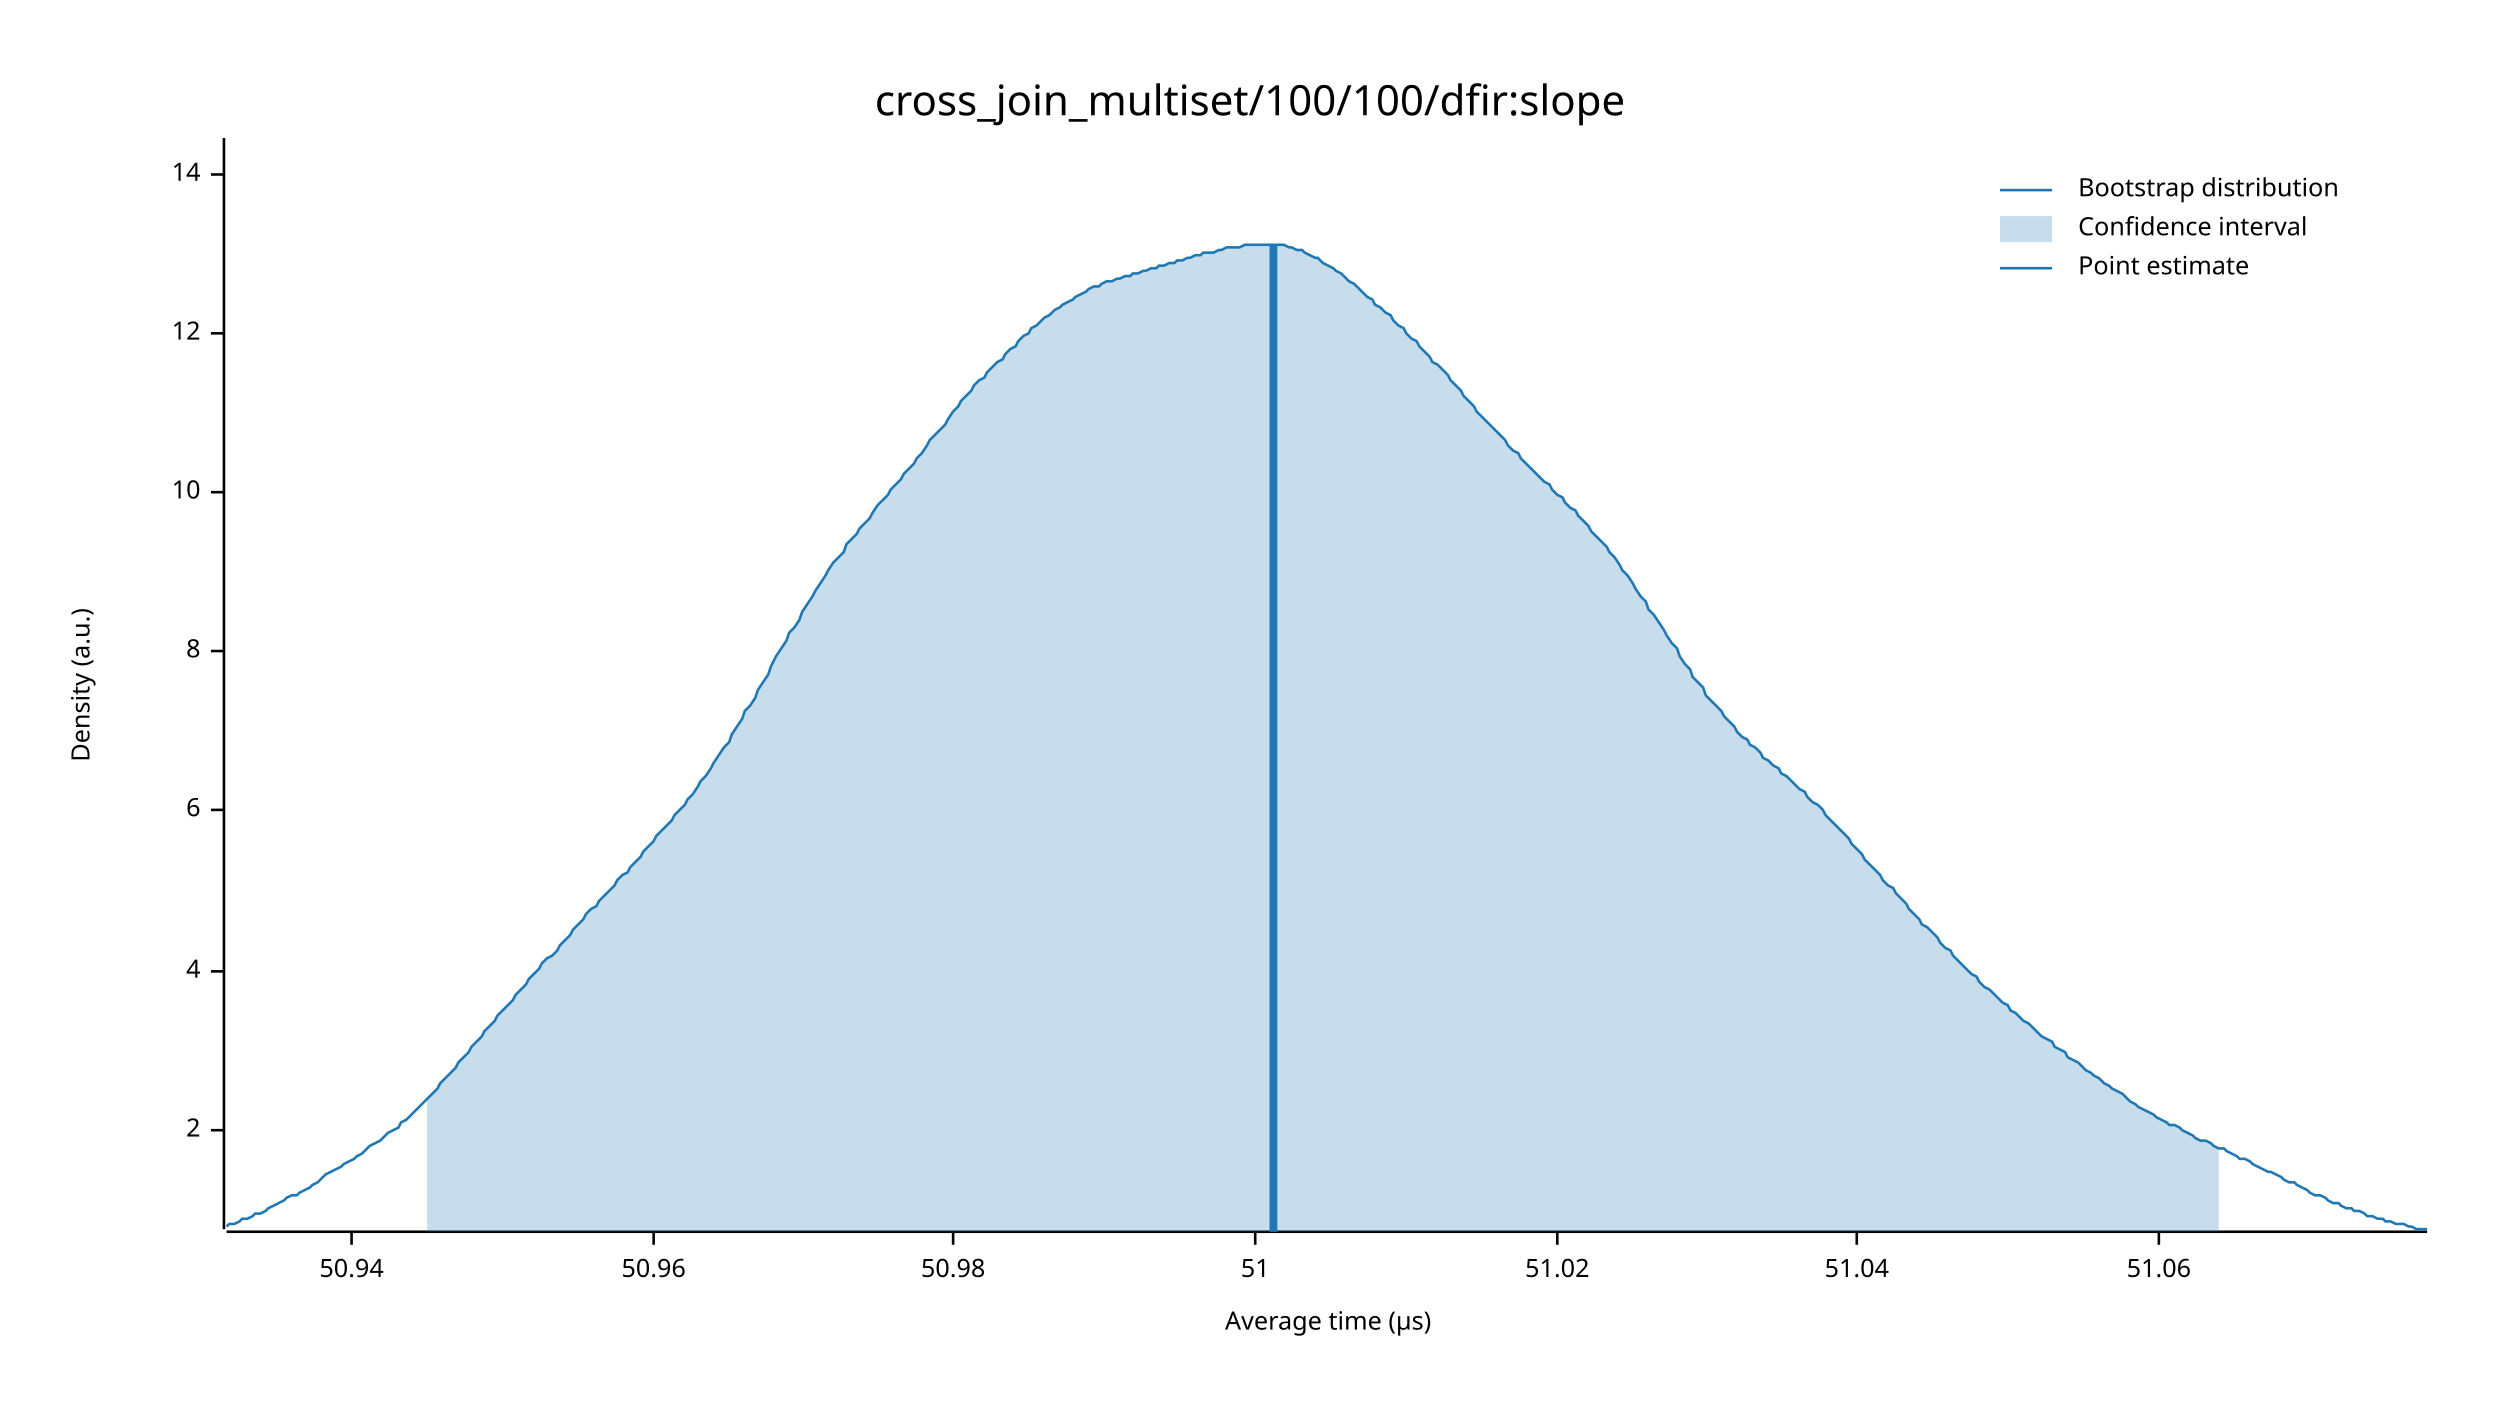
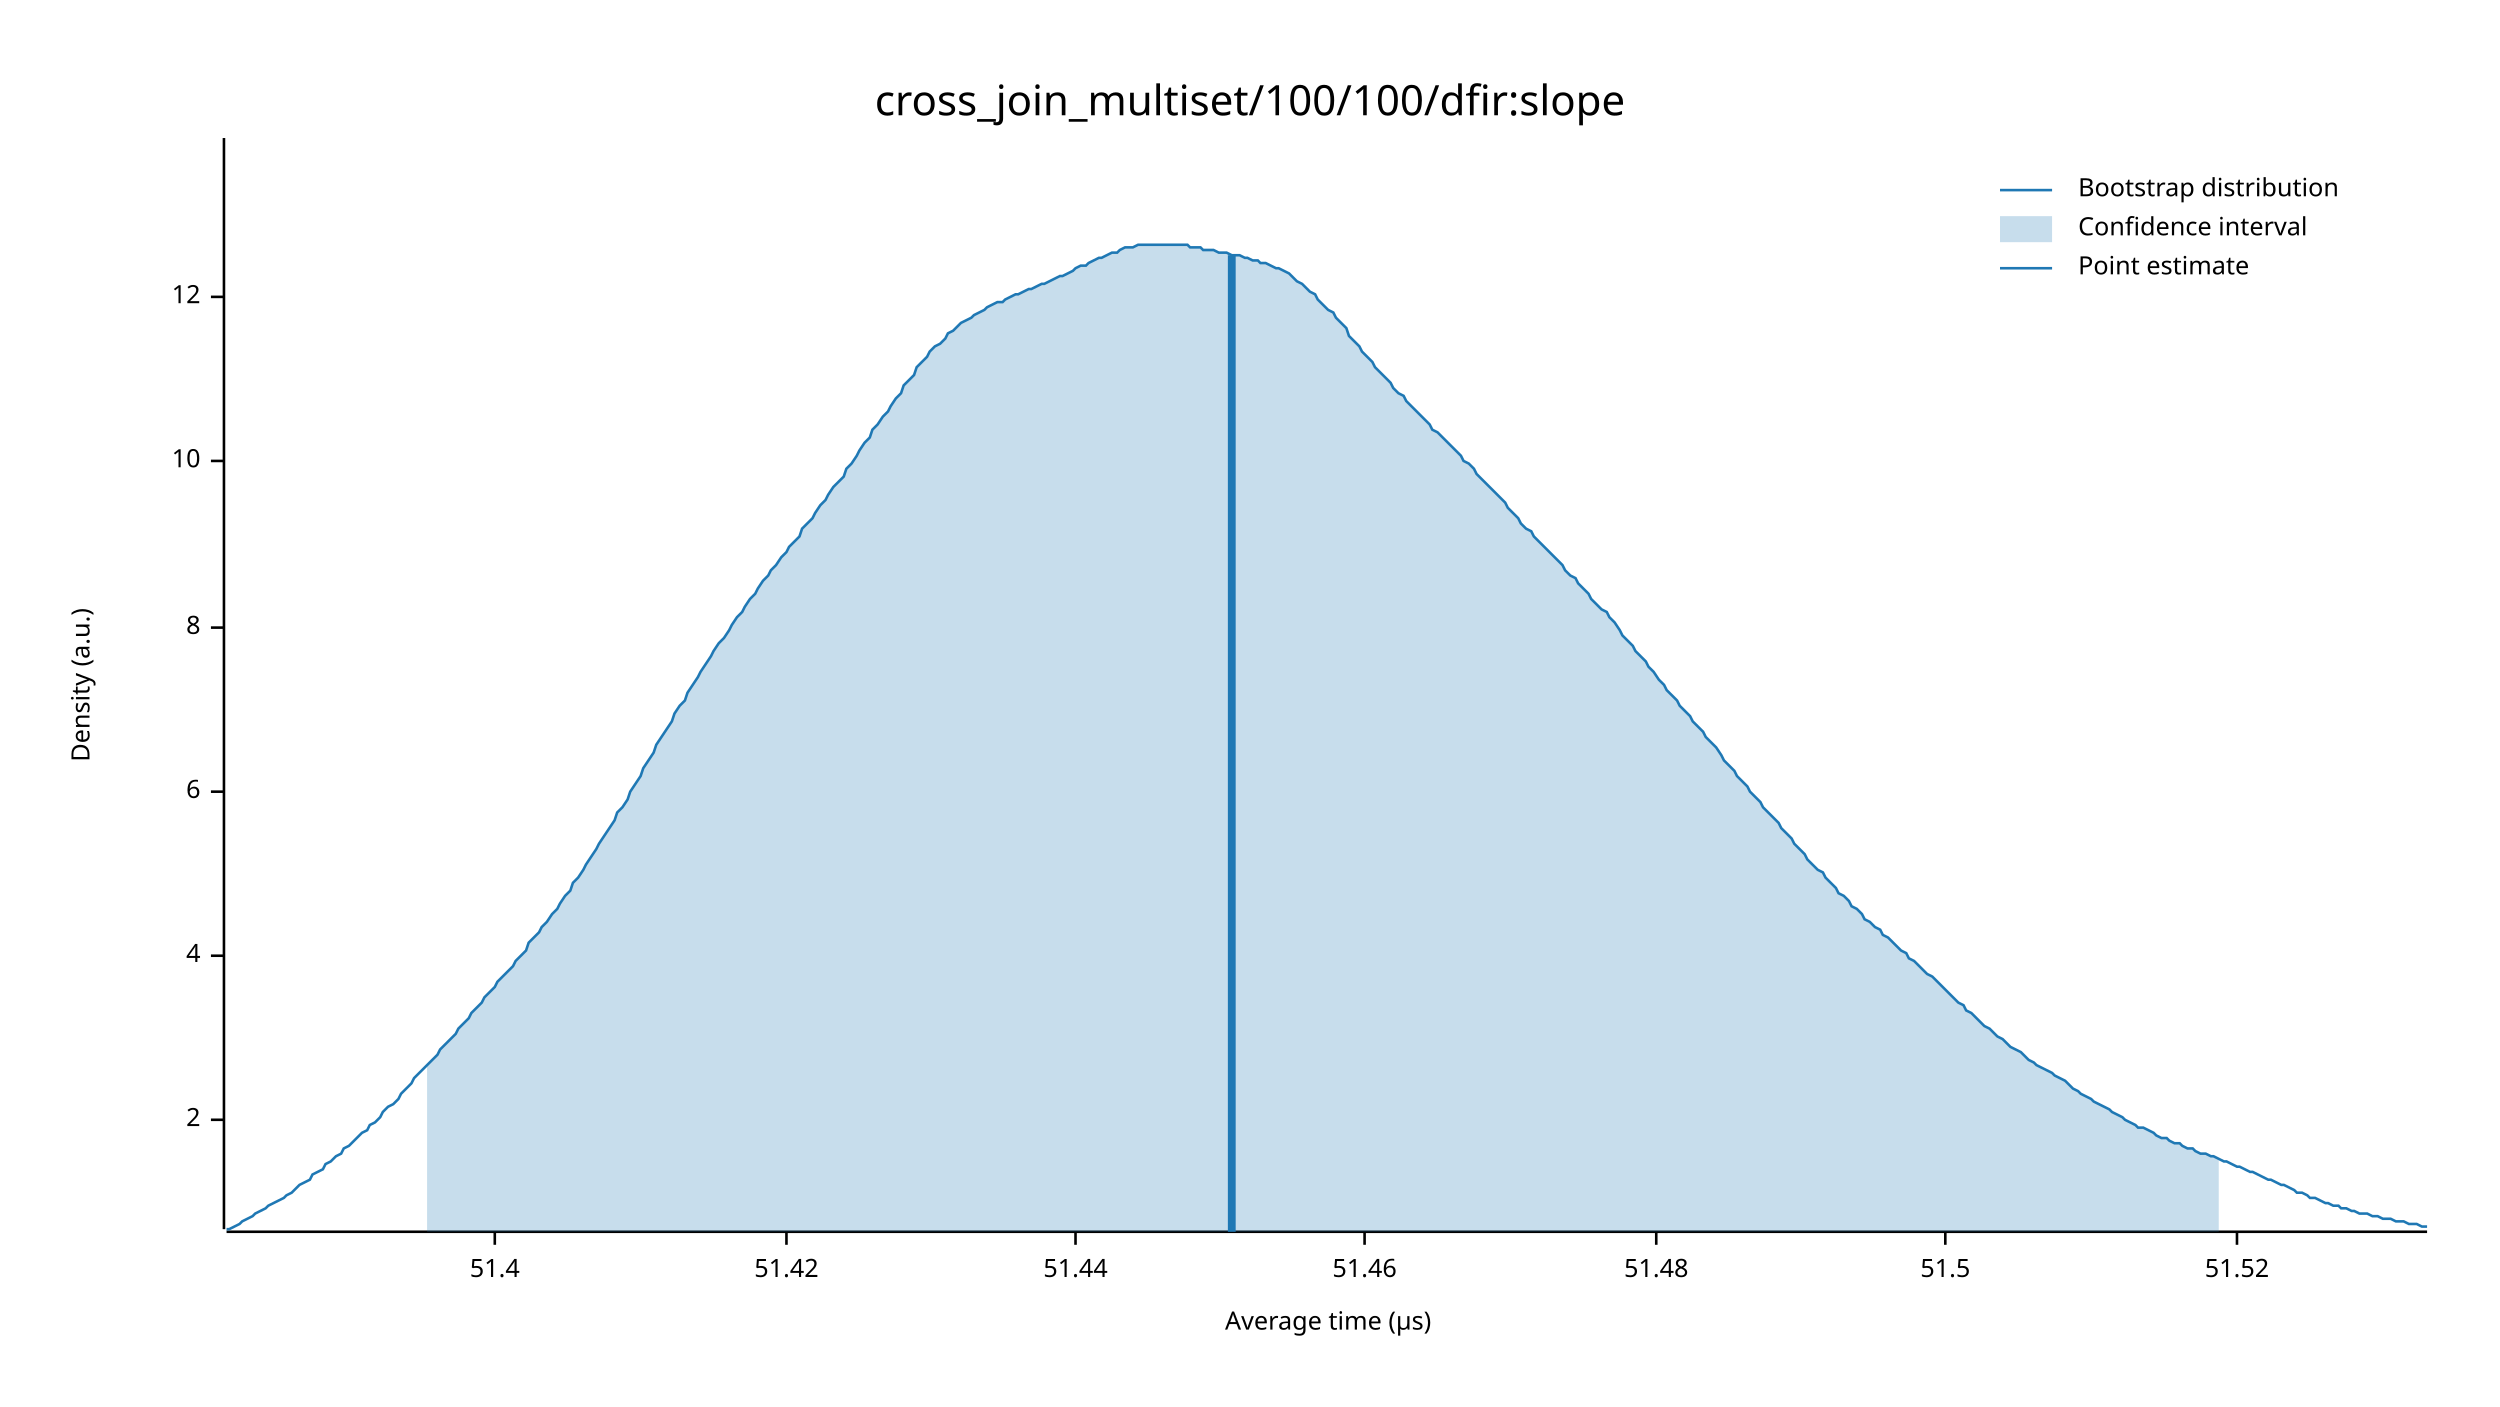
<svg xmlns="http://www.w3.org/2000/svg" width="960" height="540" viewBox="0 0 960 540">
  <text x="480" y="32" dy="0.76em" text-anchor="middle" font-family="sans-serif" font-size="16.129" opacity="1" fill="#000000">
cross_join_multiset/100/100/dfir:slope
</text>
  <text x="27" y="263" dy="0.76em" text-anchor="middle" font-family="sans-serif" font-size="9.677" opacity="1" fill="#000000" transform="rotate(270, 27, 263)">
Density (a.u.)
</text>
  <text x="510" y="513" dy="-0.5ex" text-anchor="middle" font-family="sans-serif" font-size="9.677" opacity="1" fill="#000000">
Average time (µs)
</text>
  <polyline fill="none" opacity="1" stroke="#000000" stroke-width="1" points="86,53 86,472 " />
-   <text x="77" y="434" dy="0.5ex" text-anchor="end" font-family="sans-serif" font-size="9.677" opacity="1" fill="#000000">
+   <text x="77" y="430" dy="0.5ex" text-anchor="end" font-family="sans-serif" font-size="9.677" opacity="1" fill="#000000">
2
</text>
-   <polyline fill="none" opacity="1" stroke="#000000" stroke-width="1" points="81,434 86,434 " />
-   <text x="77" y="373" dy="0.5ex" text-anchor="end" font-family="sans-serif" font-size="9.677" opacity="1" fill="#000000">
+   <polyline fill="none" opacity="1" stroke="#000000" stroke-width="1" points="81,430 86,430 " />
+   <text x="77" y="367" dy="0.5ex" text-anchor="end" font-family="sans-serif" font-size="9.677" opacity="1" fill="#000000">
4
</text>
-   <polyline fill="none" opacity="1" stroke="#000000" stroke-width="1" points="81,373 86,373 " />
-   <text x="77" y="311" dy="0.5ex" text-anchor="end" font-family="sans-serif" font-size="9.677" opacity="1" fill="#000000">
+   <polyline fill="none" opacity="1" stroke="#000000" stroke-width="1" points="81,367 86,367 " />
+   <text x="77" y="304" dy="0.5ex" text-anchor="end" font-family="sans-serif" font-size="9.677" opacity="1" fill="#000000">
6
</text>
-   <polyline fill="none" opacity="1" stroke="#000000" stroke-width="1" points="81,311 86,311 " />
-   <text x="77" y="250" dy="0.5ex" text-anchor="end" font-family="sans-serif" font-size="9.677" opacity="1" fill="#000000">
+   <polyline fill="none" opacity="1" stroke="#000000" stroke-width="1" points="81,304 86,304 " />
+   <text x="77" y="241" dy="0.5ex" text-anchor="end" font-family="sans-serif" font-size="9.677" opacity="1" fill="#000000">
8
</text>
-   <polyline fill="none" opacity="1" stroke="#000000" stroke-width="1" points="81,250 86,250 " />
-   <text x="77" y="189" dy="0.5ex" text-anchor="end" font-family="sans-serif" font-size="9.677" opacity="1" fill="#000000">
+   <polyline fill="none" opacity="1" stroke="#000000" stroke-width="1" points="81,241 86,241 " />
+   <text x="77" y="177" dy="0.5ex" text-anchor="end" font-family="sans-serif" font-size="9.677" opacity="1" fill="#000000">
10
</text>
-   <polyline fill="none" opacity="1" stroke="#000000" stroke-width="1" points="81,189 86,189 " />
-   <text x="77" y="128" dy="0.5ex" text-anchor="end" font-family="sans-serif" font-size="9.677" opacity="1" fill="#000000">
+   <polyline fill="none" opacity="1" stroke="#000000" stroke-width="1" points="81,177 86,177 " />
+   <text x="77" y="114" dy="0.5ex" text-anchor="end" font-family="sans-serif" font-size="9.677" opacity="1" fill="#000000">
12
</text>
-   <polyline fill="none" opacity="1" stroke="#000000" stroke-width="1" points="81,128 86,128 " />
-   <text x="77" y="67" dy="0.5ex" text-anchor="end" font-family="sans-serif" font-size="9.677" opacity="1" fill="#000000">
- 14
+   <polyline fill="none" opacity="1" stroke="#000000" stroke-width="1" points="81,114 86,114 " />
+   <polyline fill="none" opacity="1" stroke="#000000" stroke-width="1" points="87,473 932,473 " />
+   <text x="190" y="483" dy="0.76em" text-anchor="middle" font-family="sans-serif" font-size="9.677" opacity="1" fill="#000000">
+ 51.4
</text>
-   <polyline fill="none" opacity="1" stroke="#000000" stroke-width="1" points="81,67 86,67 " />
-   <polyline fill="none" opacity="1" stroke="#000000" stroke-width="1" points="87,473 932,473 " />
-   <text x="135" y="483" dy="0.76em" text-anchor="middle" font-family="sans-serif" font-size="9.677" opacity="1" fill="#000000">
- 50.94
+   <polyline fill="none" opacity="1" stroke="#000000" stroke-width="1" points="190,473 190,478 " />
+   <text x="302" y="483" dy="0.76em" text-anchor="middle" font-family="sans-serif" font-size="9.677" opacity="1" fill="#000000">
+ 51.42
</text>
-   <polyline fill="none" opacity="1" stroke="#000000" stroke-width="1" points="135,473 135,478 " />
-   <text x="251" y="483" dy="0.76em" text-anchor="middle" font-family="sans-serif" font-size="9.677" opacity="1" fill="#000000">
- 50.96
+   <polyline fill="none" opacity="1" stroke="#000000" stroke-width="1" points="302,473 302,478 " />
+   <text x="413" y="483" dy="0.76em" text-anchor="middle" font-family="sans-serif" font-size="9.677" opacity="1" fill="#000000">
+ 51.44
</text>
-   <polyline fill="none" opacity="1" stroke="#000000" stroke-width="1" points="251,473 251,478 " />
-   <text x="366" y="483" dy="0.76em" text-anchor="middle" font-family="sans-serif" font-size="9.677" opacity="1" fill="#000000">
- 50.98
+   <polyline fill="none" opacity="1" stroke="#000000" stroke-width="1" points="413,473 413,478 " />
+   <text x="524" y="483" dy="0.76em" text-anchor="middle" font-family="sans-serif" font-size="9.677" opacity="1" fill="#000000">
+ 51.46
</text>
-   <polyline fill="none" opacity="1" stroke="#000000" stroke-width="1" points="366,473 366,478 " />
-   <text x="482" y="483" dy="0.76em" text-anchor="middle" font-family="sans-serif" font-size="9.677" opacity="1" fill="#000000">
- 51
+   <polyline fill="none" opacity="1" stroke="#000000" stroke-width="1" points="524,473 524,478 " />
+   <text x="636" y="483" dy="0.76em" text-anchor="middle" font-family="sans-serif" font-size="9.677" opacity="1" fill="#000000">
+ 51.48
</text>
-   <polyline fill="none" opacity="1" stroke="#000000" stroke-width="1" points="482,473 482,478 " />
-   <text x="598" y="483" dy="0.76em" text-anchor="middle" font-family="sans-serif" font-size="9.677" opacity="1" fill="#000000">
- 51.02
+   <polyline fill="none" opacity="1" stroke="#000000" stroke-width="1" points="636,473 636,478 " />
+   <text x="747" y="483" dy="0.76em" text-anchor="middle" font-family="sans-serif" font-size="9.677" opacity="1" fill="#000000">
+ 51.5
</text>
-   <polyline fill="none" opacity="1" stroke="#000000" stroke-width="1" points="598,473 598,478 " />
-   <text x="713" y="483" dy="0.76em" text-anchor="middle" font-family="sans-serif" font-size="9.677" opacity="1" fill="#000000">
- 51.04
+   <polyline fill="none" opacity="1" stroke="#000000" stroke-width="1" points="747,473 747,478 " />
+   <text x="859" y="483" dy="0.76em" text-anchor="middle" font-family="sans-serif" font-size="9.677" opacity="1" fill="#000000">
+ 51.52
</text>
-   <polyline fill="none" opacity="1" stroke="#000000" stroke-width="1" points="713,473 713,478 " />
-   <text x="829" y="483" dy="0.76em" text-anchor="middle" font-family="sans-serif" font-size="9.677" opacity="1" fill="#000000">
- 51.06
- </text>
-   <polyline fill="none" opacity="1" stroke="#000000" stroke-width="1" points="829,473 829,478 " />
-   <polyline fill="none" opacity="1" stroke="#1F78B4" stroke-width="1" points="87,471 88,470 90,470 92,469 93,468 95,468 97,467 98,466 100,466 102,465 103,464 105,463 107,462 109,461 110,460 112,459 114,459 115,458 117,457 119,456 120,455 122,454 124,452 125,451 127,450 129,449 131,448 132,447 134,446 136,445 137,444 139,443 141,441 142,440 144,439 146,438 147,437 149,435 151,434 153,433 154,431 156,430 158,428 159,427 161,425 163,423 164,422 166,420 168,418 169,416 171,414 173,412 175,410 176,408 178,406 180,404 181,402 183,400 185,398 186,396 188,394 190,392 191,390 193,388 195,386 197,384 198,382 200,380 202,378 203,376 205,374 207,372 208,370 210,368 212,367 214,365 215,363 217,361 219,359 220,357 222,355 224,353 225,351 227,349 229,348 230,346 232,344 234,342 236,340 237,338 239,336 241,335 242,333 244,331 246,329 247,327 249,325 251,323 252,321 254,319 256,317 258,315 259,313 261,311 263,309 264,307 266,305 268,302 269,300 271,298 273,295 274,293 276,290 278,287 280,285 281,282 283,279 285,276 286,273 288,271 290,268 291,265 293,262 295,259 296,256 298,252 300,249 302,246 303,243 305,241 307,238 308,235 310,232 312,229 313,227 315,224 317,221 318,219 320,216 322,214 324,212 325,209 327,207 329,205 330,203 332,201 334,199 335,197 337,194 339,192 341,190 342,188 344,186 346,184 347,182 349,180 351,178 352,176 354,174 356,171 357,169 359,167 361,165 363,163 364,161 366,158 368,156 369,154 371,152 373,150 374,148 376,146 378,145 379,143 381,141 383,139 385,138 386,136 388,134 390,133 391,131 393,129 395,128 396,126 398,125 400,123 401,122 403,121 405,119 407,118 408,117 410,116 412,115 413,114 415,113 417,112 418,111 420,110 422,110 423,109 425,108 427,108 429,107 430,107 432,106 434,106 435,105 437,105 439,104 440,104 442,103 444,103 445,102 447,102 449,101 451,101 452,100 454,100 456,99 457,99 459,98 461,98 462,97 464,97 466,97 468,96 469,96 471,95 473,95 474,95 476,95 478,94 479,94 481,94 483,94 484,94 486,94 488,94 490,94 491,94 493,94 495,95 496,95 498,96 500,96 501,97 503,98 505,99 506,99 508,101 510,102 512,103 513,104 515,105 517,107 518,108 520,109 522,111 523,112 525,114 527,115 528,117 530,118 532,120 534,121 535,123 537,125 539,126 540,128 542,130 544,131 545,133 547,135 549,137 550,139 552,140 554,142 556,144 557,146 559,148 561,150 562,152 564,154 566,156 567,158 569,160 571,162 573,164 574,165 576,167 578,169 579,171 581,173 583,174 584,176 586,178 588,180 589,181 591,183 593,185 595,186 596,188 598,190 600,191 601,193 603,195 605,196 606,198 608,200 610,202 611,204 613,206 615,208 617,210 618,212 620,214 622,217 623,219 625,221 627,224 628,226 630,229 632,231 633,234 635,236 637,239 639,242 640,244 642,247 644,249 645,252 647,255 649,257 650,260 652,262 654,264 655,267 657,269 659,271 661,273 662,275 664,277 666,279 667,281 669,283 671,284 672,286 674,287 676,289 677,291 679,292 681,294 683,295 684,297 686,298 688,300 689,301 691,303 693,304 694,306 696,308 698,309 700,311 701,313 703,315 705,317 706,318 708,320 710,322 711,324 713,326 715,328 716,330 718,332 720,334 722,336 723,338 725,340 727,341 728,343 730,345 732,347 733,349 735,351 737,353 738,355 740,356 742,358 744,360 745,362 747,364 749,365 750,367 752,369 754,371 755,372 757,374 759,375 760,377 762,379 764,380 766,382 767,383 769,385 771,386 772,388 774,389 776,391 777,392 779,393 781,395 782,396 784,398 786,399 788,400 789,402 791,403 793,404 794,406 796,407 798,408 799,409 801,411 803,412 804,413 806,414 808,416 810,417 811,418 813,419 815,420 816,421 818,423 820,424 821,425 823,426 825,427 827,428 828,429 830,430 832,431 833,432 835,432 837,433 838,434 840,435 842,436 843,437 845,438 847,438 849,439 850,440 852,441 854,441 855,442 857,443 859,444 860,445 862,445 864,446 865,447 867,448 869,449 871,450 872,450 874,451 876,452 877,453 879,454 881,454 882,455 884,456 886,457 887,458 889,459 891,459 893,460 894,461 896,462 898,462 899,463 901,464 903,464 904,465 906,465 908,466 909,467 911,467 913,468 915,468 916,469 918,469 920,470 921,470 923,470 925,471 926,471 928,472 930,472 932,472 " />
-   <polygon opacity="0.25" fill="#1F78B4" points="164,422 166,420 168,418 169,416 171,414 173,412 175,410 176,408 178,406 180,404 181,402 183,400 185,398 186,396 188,394 190,392 191,390 193,388 195,386 197,384 198,382 200,380 202,378 203,376 205,374 207,372 208,370 210,368 212,367 214,365 215,363 217,361 219,359 220,357 222,355 224,353 225,351 227,349 229,348 230,346 232,344 234,342 236,340 237,338 239,336 241,335 242,333 244,331 246,329 247,327 249,325 251,323 252,321 254,319 256,317 258,315 259,313 261,311 263,309 264,307 266,305 268,302 269,300 271,298 273,295 274,293 276,290 278,287 280,285 281,282 283,279 285,276 286,273 288,271 290,268 291,265 293,262 295,259 296,256 298,252 300,249 302,246 303,243 305,241 307,238 308,235 310,232 312,229 313,227 315,224 317,221 318,219 320,216 322,214 324,212 325,209 327,207 329,205 330,203 332,201 334,199 335,197 337,194 339,192 341,190 342,188 344,186 346,184 347,182 349,180 351,178 352,176 354,174 356,171 357,169 359,167 361,165 363,163 364,161 366,158 368,156 369,154 371,152 373,150 374,148 376,146 378,145 379,143 381,141 383,139 385,138 386,136 388,134 390,133 391,131 393,129 395,128 396,126 398,125 400,123 401,122 403,121 405,119 407,118 408,117 410,116 412,115 413,114 415,113 417,112 418,111 420,110 422,110 423,109 425,108 427,108 429,107 430,107 432,106 434,106 435,105 437,105 439,104 440,104 442,103 444,103 445,102 447,102 449,101 451,101 452,100 454,100 456,99 457,99 459,98 461,98 462,97 464,97 466,97 468,96 469,96 471,95 473,95 474,95 476,95 478,94 479,94 481,94 483,94 484,94 486,94 488,94 490,94 491,94 493,94 495,95 496,95 498,96 500,96 501,97 503,98 505,99 506,99 508,101 510,102 512,103 513,104 515,105 517,107 518,108 520,109 522,111 523,112 525,114 527,115 528,117 530,118 532,120 534,121 535,123 537,125 539,126 540,128 542,130 544,131 545,133 547,135 549,137 550,139 552,140 554,142 556,144 557,146 559,148 561,150 562,152 564,154 566,156 567,158 569,160 571,162 573,164 574,165 576,167 578,169 579,171 581,173 583,174 584,176 586,178 588,180 589,181 591,183 593,185 595,186 596,188 598,190 600,191 601,193 603,195 605,196 606,198 608,200 610,202 611,204 613,206 615,208 617,210 618,212 620,214 622,217 623,219 625,221 627,224 628,226 630,229 632,231 633,234 635,236 637,239 639,242 640,244 642,247 644,249 645,252 647,255 649,257 650,260 652,262 654,264 655,267 657,269 659,271 661,273 662,275 664,277 666,279 667,281 669,283 671,284 672,286 674,287 676,289 677,291 679,292 681,294 683,295 684,297 686,298 688,300 689,301 691,303 693,304 694,306 696,308 698,309 700,311 701,313 703,315 705,317 706,318 708,320 710,322 711,324 713,326 715,328 716,330 718,332 720,334 722,336 723,338 725,340 727,341 728,343 730,345 732,347 733,349 735,351 737,353 738,355 740,356 742,358 744,360 745,362 747,364 749,365 750,367 752,369 754,371 755,372 757,374 759,375 760,377 762,379 764,380 766,382 767,383 769,385 771,386 772,388 774,389 776,391 777,392 779,393 781,395 782,396 784,398 786,399 788,400 789,402 791,403 793,404 794,406 796,407 798,408 799,409 801,411 803,412 804,413 806,414 808,416 810,417 811,418 813,419 815,420 816,421 818,423 820,424 821,425 823,426 825,427 827,428 828,429 830,430 832,431 833,432 835,432 837,433 838,434 840,435 842,436 843,437 845,438 847,438 849,439 850,440 852,441 852,473 164,473 " />
-   <polyline fill="none" opacity="1" stroke="#1F78B4" stroke-width="3" points="489,473 489,94 " />
+   <polyline fill="none" opacity="1" stroke="#000000" stroke-width="1" points="859,473 859,478 " />
+   <polyline fill="none" opacity="1" stroke="#1F78B4" stroke-width="1" points="87,472 88,472 90,471 92,470 93,469 95,468 97,467 98,466 100,465 102,464 103,463 105,462 107,461 109,460 110,459 112,458 114,456 115,455 117,454 119,453 120,451 122,450 124,449 125,447 127,446 129,444 131,443 132,441 134,440 136,438 137,437 139,435 141,434 142,432 144,431 146,429 147,427 149,425 151,424 153,422 154,420 156,418 158,416 159,414 161,412 163,410 164,409 166,407 168,405 169,403 171,401 173,399 175,397 176,395 178,393 180,391 181,389 183,387 185,385 186,383 188,381 190,379 191,377 193,375 195,373 197,371 198,369 200,367 202,365 203,362 205,360 207,358 208,356 210,354 212,351 214,349 215,347 217,344 219,342 220,339 222,337 224,334 225,332 227,329 229,326 230,324 232,321 234,318 236,315 237,312 239,310 241,307 242,304 244,301 246,298 247,295 249,292 251,289 252,286 254,283 256,280 258,277 259,274 261,271 263,269 264,266 266,263 268,260 269,258 271,255 273,252 274,250 276,247 278,245 280,242 281,240 283,237 285,235 286,233 288,230 290,228 291,226 293,223 295,221 296,219 298,217 300,214 302,212 303,210 305,208 307,206 308,203 310,201 312,199 313,197 315,194 317,192 318,190 320,187 322,185 324,183 325,180 327,178 329,175 330,173 332,170 334,168 335,165 337,163 339,160 341,158 342,156 344,153 346,151 347,148 349,146 351,144 352,141 354,139 356,137 357,135 359,133 361,132 363,130 364,128 366,127 368,125 369,124 371,123 373,122 374,121 376,120 378,119 379,118 381,117 383,116 385,116 386,115 388,114 390,113 391,113 393,112 395,111 396,111 398,110 400,109 401,109 403,108 405,107 407,106 408,106 410,105 412,104 413,103 415,102 417,102 418,101 420,100 422,99 423,99 425,98 427,97 429,97 430,96 432,95 434,95 435,95 437,94 439,94 440,94 442,94 444,94 445,94 447,94 449,94 451,94 452,94 454,94 456,94 457,95 459,95 461,95 462,96 464,96 466,96 468,97 469,97 471,97 473,98 474,98 476,98 478,99 479,99 481,100 483,100 484,101 486,101 488,102 490,103 491,103 493,104 495,105 496,106 498,108 500,109 501,110 503,112 505,113 506,115 508,117 510,119 512,120 513,122 515,124 517,126 518,129 520,131 522,133 523,135 525,137 527,139 528,141 530,143 532,145 534,147 535,149 537,151 539,152 540,154 542,156 544,158 545,159 547,161 549,163 550,165 552,166 554,168 556,170 557,171 559,173 561,175 562,177 564,178 566,180 567,182 569,184 571,186 573,188 574,189 576,191 578,193 579,195 581,197 583,199 584,201 586,203 588,204 589,206 591,208 593,210 595,212 596,213 598,215 600,217 601,219 603,221 605,222 606,224 608,226 610,228 611,230 613,232 615,234 617,235 618,237 620,239 622,242 623,244 625,246 627,248 628,250 630,252 632,254 633,256 635,258 637,261 639,263 640,265 642,267 644,269 645,271 647,273 649,275 650,277 652,279 654,281 655,283 657,285 659,287 661,290 662,292 664,294 666,296 667,298 669,300 671,302 672,304 674,306 676,308 677,310 679,312 681,314 683,316 684,318 686,320 688,322 689,324 691,326 693,328 694,330 696,332 698,334 700,335 701,337 703,339 705,341 706,343 708,344 710,346 711,348 713,349 715,351 716,353 718,354 720,356 722,357 723,359 725,360 727,362 728,363 730,365 732,366 733,368 735,369 737,371 738,372 740,374 742,375 744,377 745,378 747,380 749,382 750,383 752,385 754,386 755,388 757,389 759,391 760,392 762,394 764,395 766,397 767,398 769,399 771,401 772,402 774,403 776,404 777,405 779,407 781,408 782,409 784,410 786,411 788,412 789,413 791,414 793,415 794,416 796,418 798,419 799,420 801,421 803,422 804,423 806,424 808,425 810,426 811,427 813,428 815,429 816,430 818,431 820,432 821,433 823,433 825,434 827,435 828,436 830,437 832,437 833,438 835,439 837,439 838,440 840,441 842,441 843,442 845,443 847,443 849,444 850,444 852,445 854,446 855,446 857,447 859,448 860,448 862,449 864,450 865,450 867,451 869,452 871,453 872,453 874,454 876,455 877,455 879,456 881,457 882,458 884,458 886,459 887,460 889,460 891,461 893,462 894,462 896,463 898,463 899,464 901,464 903,465 904,465 906,466 908,466 909,466 911,467 913,467 915,468 916,468 918,468 920,469 921,469 923,469 925,470 926,470 928,470 930,471 932,471 " />
+   <polygon opacity="0.25" fill="#1F78B4" points="164,409 166,407 168,405 169,403 171,401 173,399 175,397 176,395 178,393 180,391 181,389 183,387 185,385 186,383 188,381 190,379 191,377 193,375 195,373 197,371 198,369 200,367 202,365 203,362 205,360 207,358 208,356 210,354 212,351 214,349 215,347 217,344 219,342 220,339 222,337 224,334 225,332 227,329 229,326 230,324 232,321 234,318 236,315 237,312 239,310 241,307 242,304 244,301 246,298 247,295 249,292 251,289 252,286 254,283 256,280 258,277 259,274 261,271 263,269 264,266 266,263 268,260 269,258 271,255 273,252 274,250 276,247 278,245 280,242 281,240 283,237 285,235 286,233 288,230 290,228 291,226 293,223 295,221 296,219 298,217 300,214 302,212 303,210 305,208 307,206 308,203 310,201 312,199 313,197 315,194 317,192 318,190 320,187 322,185 324,183 325,180 327,178 329,175 330,173 332,170 334,168 335,165 337,163 339,160 341,158 342,156 344,153 346,151 347,148 349,146 351,144 352,141 354,139 356,137 357,135 359,133 361,132 363,130 364,128 366,127 368,125 369,124 371,123 373,122 374,121 376,120 378,119 379,118 381,117 383,116 385,116 386,115 388,114 390,113 391,113 393,112 395,111 396,111 398,110 400,109 401,109 403,108 405,107 407,106 408,106 410,105 412,104 413,103 415,102 417,102 418,101 420,100 422,99 423,99 425,98 427,97 429,97 430,96 432,95 434,95 435,95 437,94 439,94 440,94 442,94 444,94 445,94 447,94 449,94 451,94 452,94 454,94 456,94 457,95 459,95 461,95 462,96 464,96 466,96 468,97 469,97 471,97 473,98 474,98 476,98 478,99 479,99 481,100 483,100 484,101 486,101 488,102 490,103 491,103 493,104 495,105 496,106 498,108 500,109 501,110 503,112 505,113 506,115 508,117 510,119 512,120 513,122 515,124 517,126 518,129 520,131 522,133 523,135 525,137 527,139 528,141 530,143 532,145 534,147 535,149 537,151 539,152 540,154 542,156 544,158 545,159 547,161 549,163 550,165 552,166 554,168 556,170 557,171 559,173 561,175 562,177 564,178 566,180 567,182 569,184 571,186 573,188 574,189 576,191 578,193 579,195 581,197 583,199 584,201 586,203 588,204 589,206 591,208 593,210 595,212 596,213 598,215 600,217 601,219 603,221 605,222 606,224 608,226 610,228 611,230 613,232 615,234 617,235 618,237 620,239 622,242 623,244 625,246 627,248 628,250 630,252 632,254 633,256 635,258 637,261 639,263 640,265 642,267 644,269 645,271 647,273 649,275 650,277 652,279 654,281 655,283 657,285 659,287 661,290 662,292 664,294 666,296 667,298 669,300 671,302 672,304 674,306 676,308 677,310 679,312 681,314 683,316 684,318 686,320 688,322 689,324 691,326 693,328 694,330 696,332 698,334 700,335 701,337 703,339 705,341 706,343 708,344 710,346 711,348 713,349 715,351 716,353 718,354 720,356 722,357 723,359 725,360 727,362 728,363 730,365 732,366 733,368 735,369 737,371 738,372 740,374 742,375 744,377 745,378 747,380 749,382 750,383 752,385 754,386 755,388 757,389 759,391 760,392 762,394 764,395 766,397 767,398 769,399 771,401 772,402 774,403 776,404 777,405 779,407 781,408 782,409 784,410 786,411 788,412 789,413 791,414 793,415 794,416 796,418 798,419 799,420 801,421 803,422 804,423 806,424 808,425 810,426 811,427 813,428 815,429 816,430 818,431 820,432 821,433 823,433 825,434 827,435 828,436 830,437 832,437 833,438 835,439 837,439 838,440 840,441 842,441 843,442 845,443 847,443 849,444 850,444 852,445 852,473 164,473 " />
+   <polyline fill="none" opacity="1" stroke="#1F78B4" stroke-width="3" points="473,473 473,98 " />
  <text x="798" y="68" dy="0.76em" text-anchor="start" font-family="sans-serif" font-size="9.677" opacity="1" fill="#000000">
Bootstrap distribution
</text>
  <text x="798" y="83" dy="0.76em" text-anchor="start" font-family="sans-serif" font-size="9.677" opacity="1" fill="#000000">
Confidence interval
</text>
  <text x="798" y="98" dy="0.76em" text-anchor="start" font-family="sans-serif" font-size="9.677" opacity="1" fill="#000000">
Point estimate
</text>
  <polyline fill="none" opacity="1" stroke="#1F78B4" stroke-width="1" points="768,73 788,73 " />
  <rect x="768" y="83" width="20" height="10" opacity="0.25" fill="#1F78B4" stroke="none" />
  <polyline fill="none" opacity="1" stroke="#1F78B4" stroke-width="1" points="768,103 788,103 " />
</svg>
